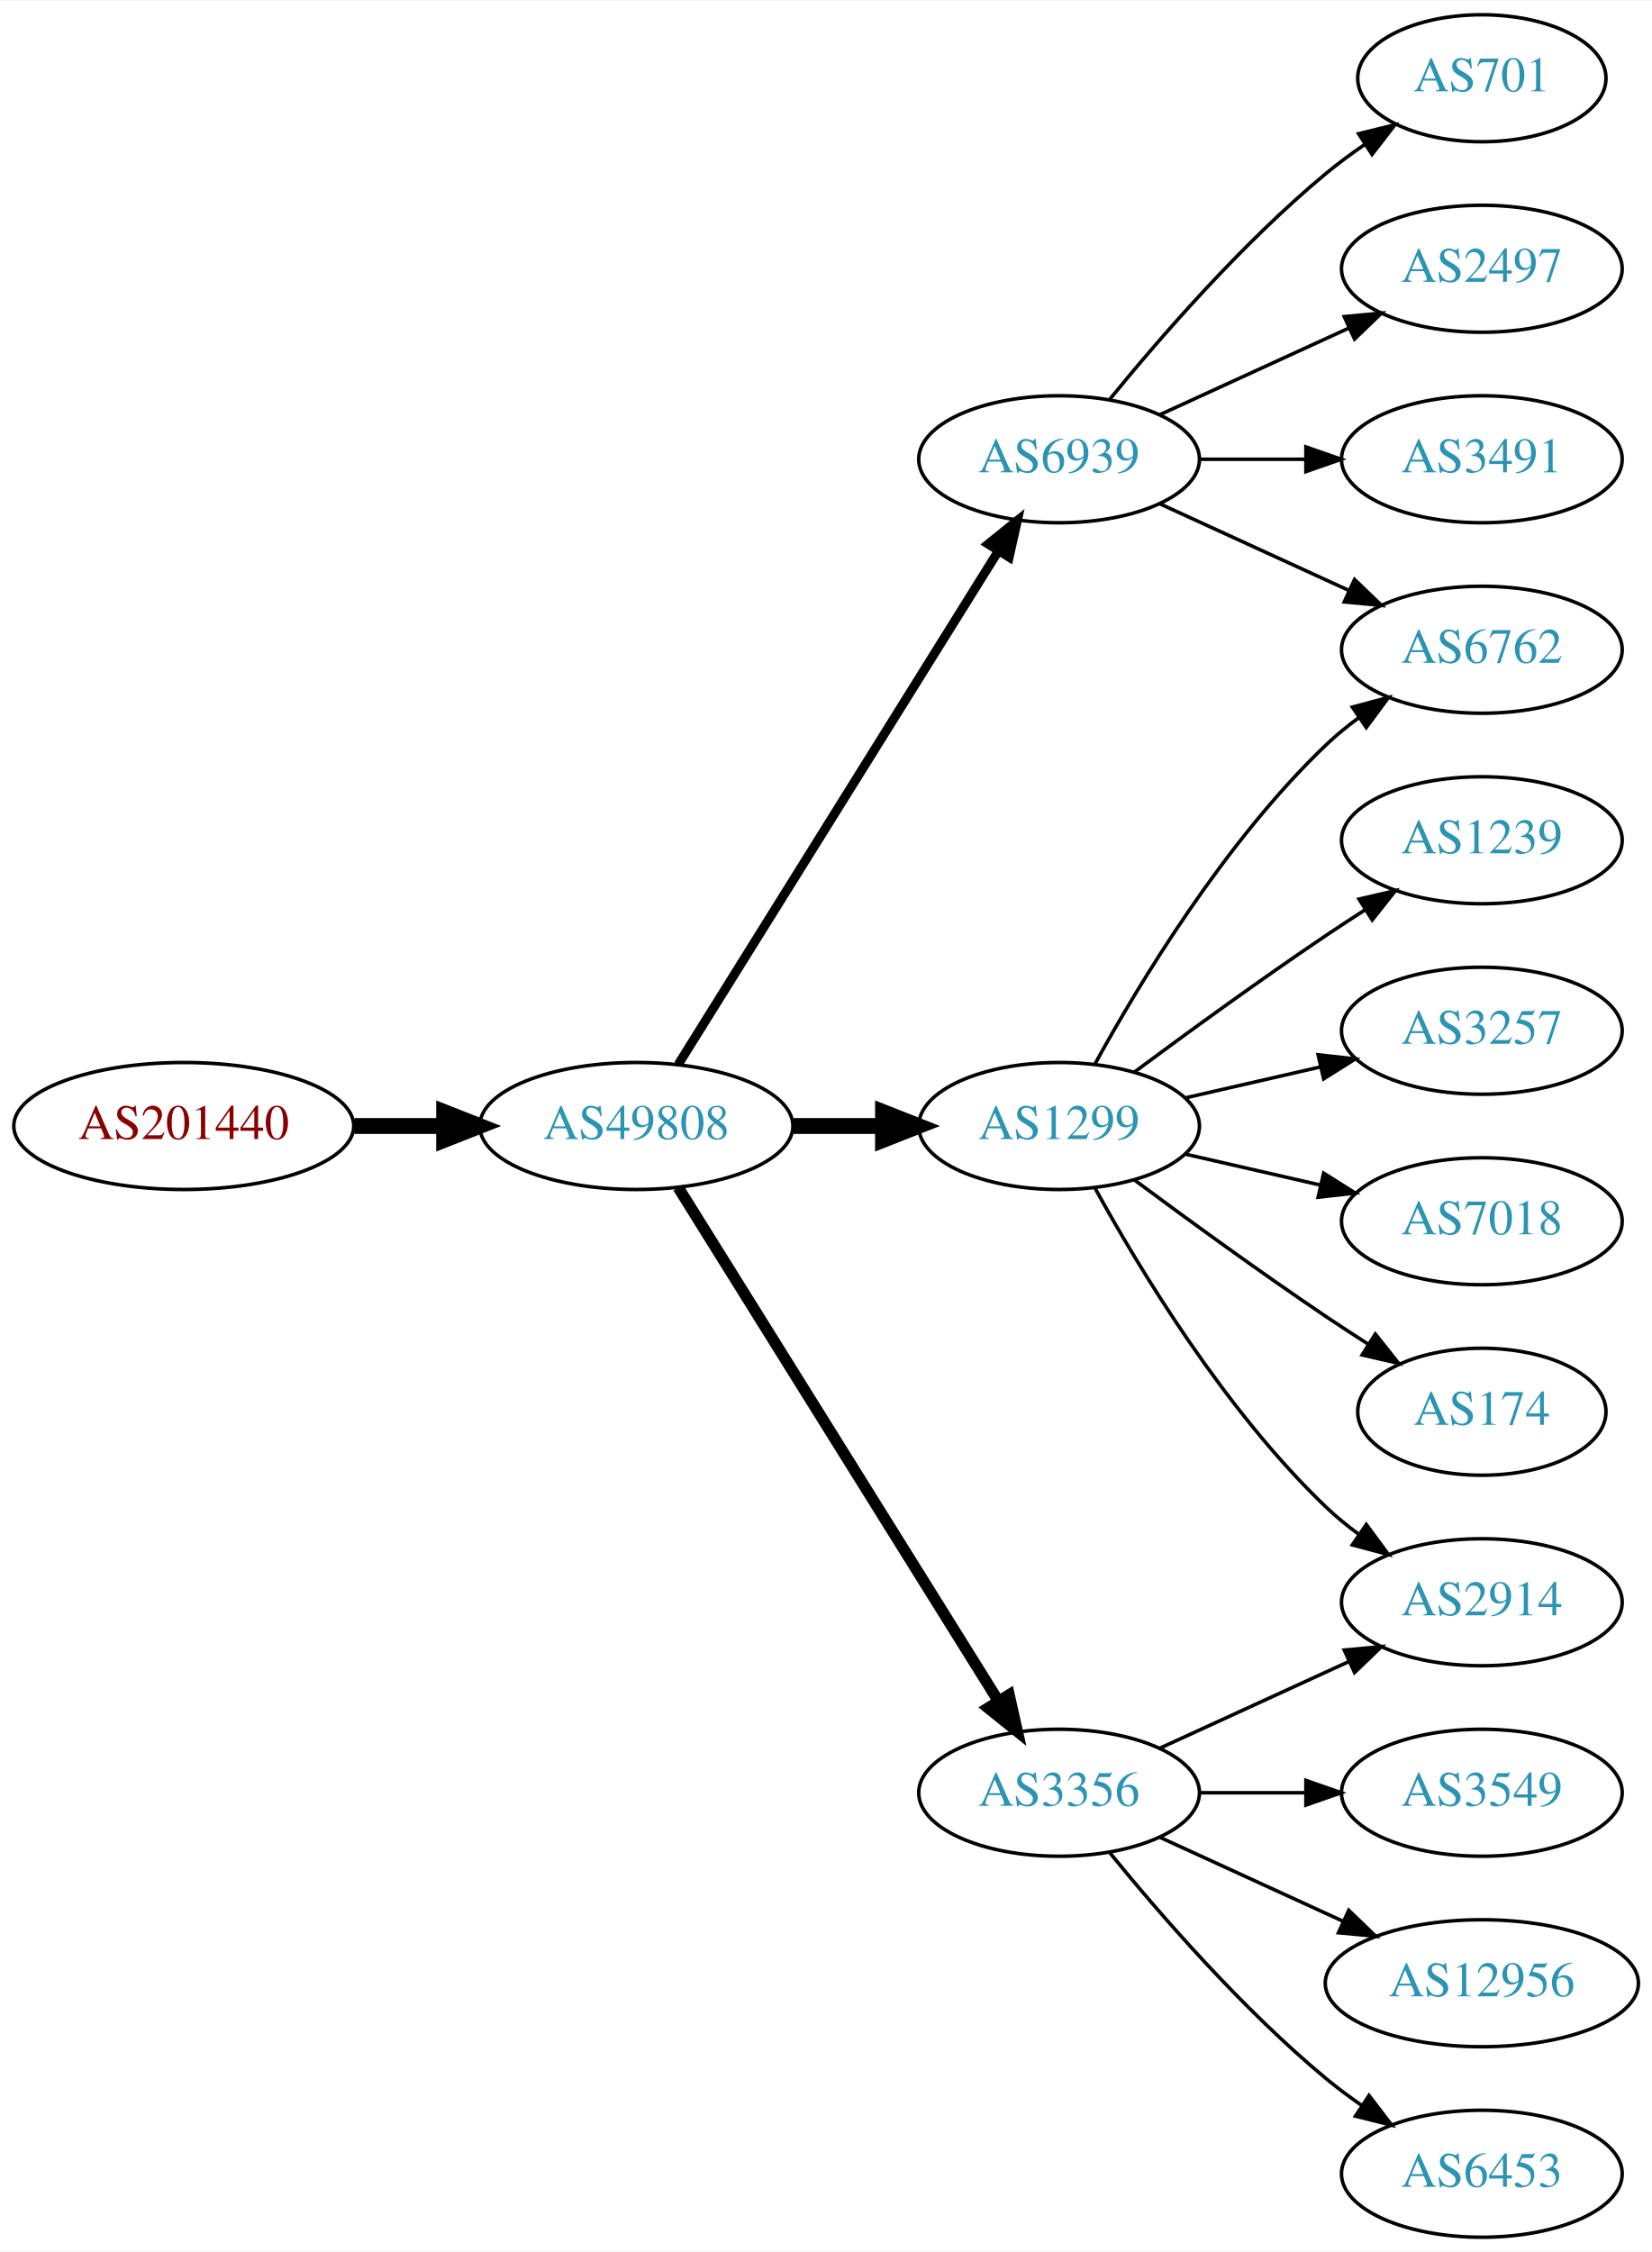
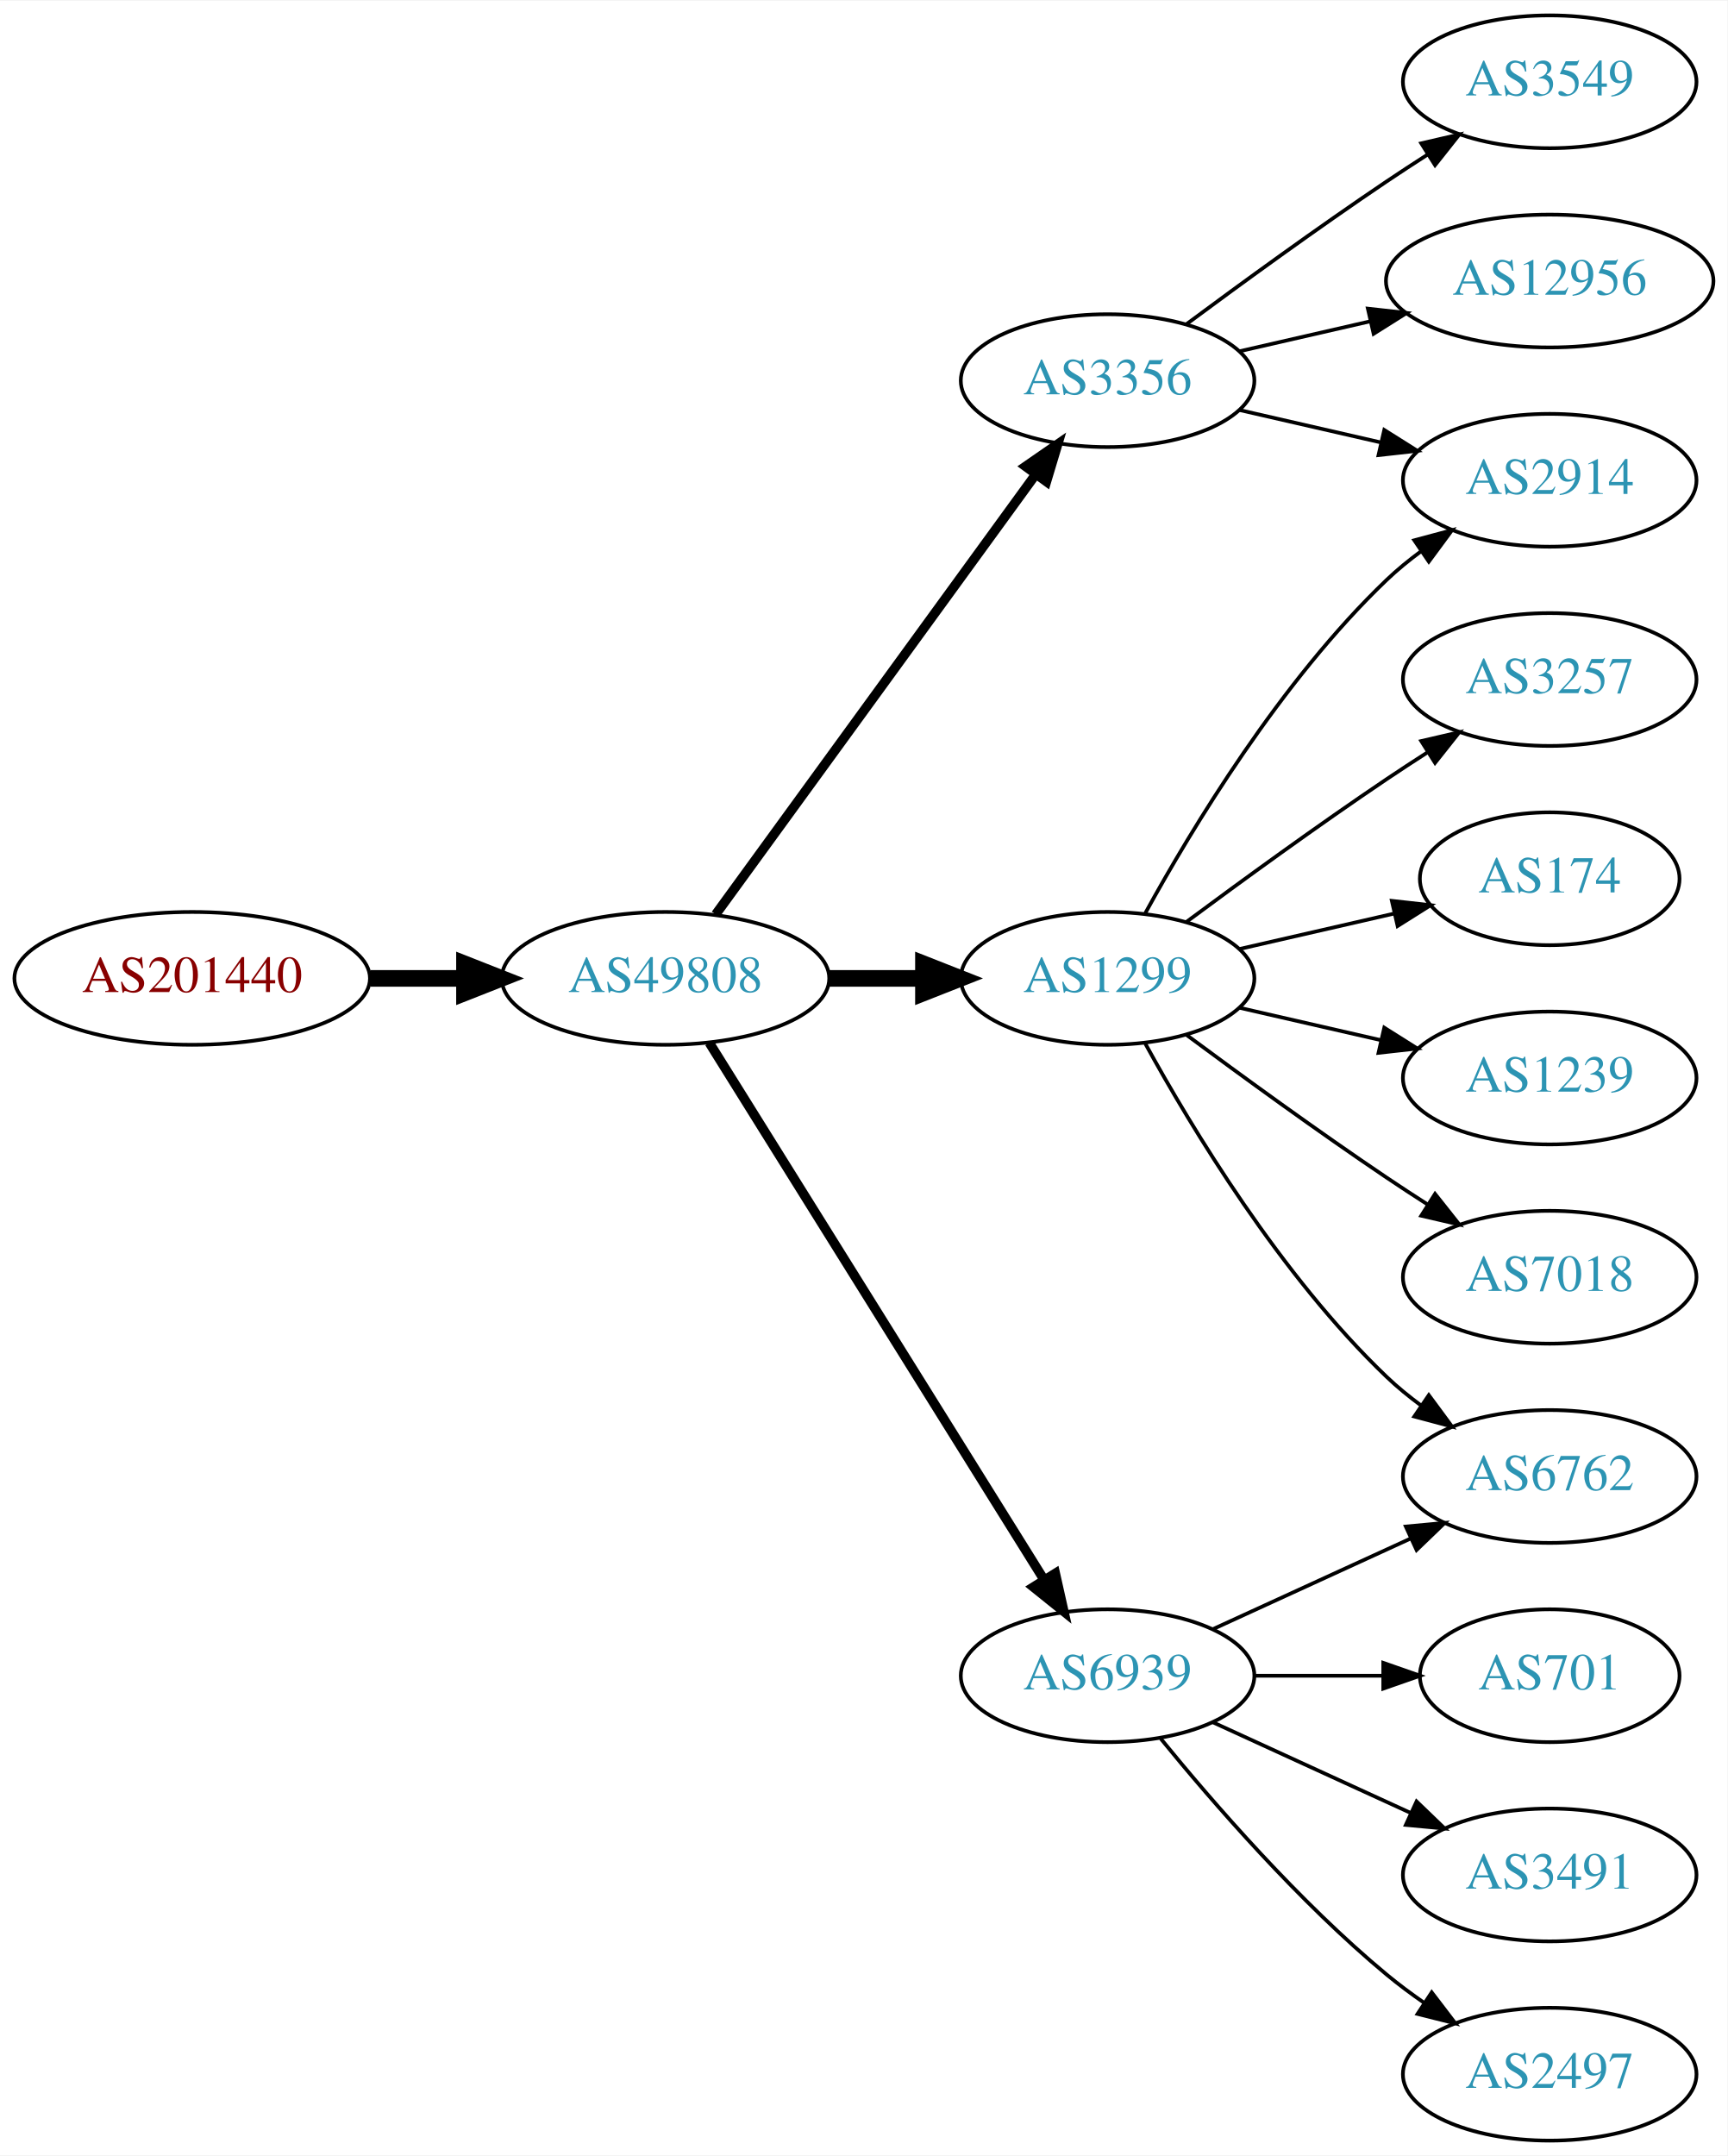
- <svg xmlns="http://www.w3.org/2000/svg" xmlns:xlink="http://www.w3.org/1999/xlink" width="468pt" height="638pt" viewBox="0.00 0.00 468.27 638.00">
-   <g id="graph0" class="graph" transform="scale(1 1) rotate(0) translate(4 634)">
-     <polygon fill="white" stroke="none" points="-4,4 -4,-634 464.269,-634 464.269,4 -4,4" />
+ <svg xmlns="http://www.w3.org/2000/svg" xmlns:xlink="http://www.w3.org/1999/xlink" width="468pt" height="584pt" viewBox="0.00 0.00 468.27 584.00">
+   <g id="graph0" class="graph" transform="scale(1 1) rotate(0) translate(4 580)">
+     <polygon fill="white" stroke="none" points="-4,4 -4,-580 464.269,-580 464.269,4 -4,4" />
    <g id="node1" class="node">
      <g id="a_node1">
        <a xlink:href="/asn/201440" xlink:title="AS201440 ~ BORBET Austria GmbH [AT]">
          <ellipse fill="#ffffff" stroke="black" cx="48.096" cy="-315" rx="48.192" ry="18" />
          <text text-anchor="middle" x="48.096" y="-311.3" font-family="Times,serif" font-size="14.00" fill="#880000">AS201440</text>
        </a>
      </g>
    </g>
    <g id="node2" class="node">
      <g id="a_node2">
        <a xlink:href="/asn/49808" xlink:title="AS49808 ~ POWERSPEED-AS [AT]">
          <ellipse fill="#ffffff" stroke="black" cx="176.388" cy="-315" rx="44.393" ry="18" />
          <text text-anchor="middle" x="176.388" y="-311.3" font-family="Times,serif" font-size="14.00" fill="#2c94b3">AS49808</text>
        </a>
      </g>
    </g>
    <g id="edge1" class="edge">
      <path fill="none" stroke="black" stroke-width="4.5" d="M96.481,-315C104.742,-315 113.386,-315 121.799,-315" />
      <polygon fill="black" stroke="black" stroke-width="4.5" points="121.904,-318.938 131.904,-315 121.904,-311.063 121.904,-318.938" />
    </g>
    <g id="node3" class="node">
      <g id="a_node3">
-         <a xlink:href="/asn/6939" xlink:title="AS6939 ~ Hurricane Electric LLC [US]">
-           <ellipse fill="#ffffff" stroke="black" cx="296.23" cy="-504" rx="39.794" ry="18" />
-           <text text-anchor="middle" x="296.23" y="-500.3" font-family="Times,serif" font-size="14.00" fill="#2c94b3">AS6939</text>
+         <a xlink:href="/asn/3356" xlink:title="AS3356 ~ Level 3 Parent, LLC [US]">
+           <ellipse fill="#ffffff" stroke="black" cx="296.23" cy="-477" rx="39.794" ry="18" />
+           <text text-anchor="middle" x="296.23" y="-473.3" font-family="Times,serif" font-size="14.00" fill="#2c94b3">AS3356</text>
        </a>
      </g>
    </g>
    <g id="edge2" class="edge">
-       <path fill="none" stroke="black" stroke-width="2.571" d="M188.263,-332.442C209.046,-365.775 254.507,-438.686 278.935,-477.866" />
-       <polygon fill="black" stroke="black" stroke-width="2.571" points="276.12,-479.966 284.381,-486.6 282.06,-476.263 276.12,-479.966" />
+       <path fill="none" stroke="black" stroke-width="2.571" d="M189.999,-332.337C210.82,-360.96 252.482,-418.233 276.671,-451.486" />
+       <polygon fill="black" stroke="black" stroke-width="2.571" points="273.997,-453.76 282.71,-459.788 279.657,-449.642 273.997,-453.76" />
    </g>
    <g id="node4" class="node">
      <g id="a_node4">
        <a xlink:href="/asn/1299" xlink:title="AS1299 ~ Telia Carrier [EU]">
          <ellipse fill="#ffffff" stroke="black" cx="296.23" cy="-315" rx="39.794" ry="18" />
          <text text-anchor="middle" x="296.23" y="-311.3" font-family="Times,serif" font-size="14.00" fill="#2c94b3">AS1299</text>
        </a>
      </g>
    </g>
    <g id="edge3" class="edge">
      <path fill="none" stroke="black" stroke-width="4.5" d="M220.599,-315C228.911,-315 237.674,-315 246.156,-315" />
      <polygon fill="black" stroke="black" stroke-width="4.5" points="246.315,-318.938 256.315,-315 246.315,-311.063 246.315,-318.938" />
    </g>
    <g id="node5" class="node">
      <g id="a_node5">
-         <a xlink:href="/asn/3356" xlink:title="AS3356 ~ Level 3 Parent, LLC [US]">
+         <a xlink:href="/asn/6939" xlink:title="AS6939 ~ Hurricane Electric LLC [US]">
          <ellipse fill="#ffffff" stroke="black" cx="296.23" cy="-126" rx="39.794" ry="18" />
-           <text text-anchor="middle" x="296.23" y="-122.3" font-family="Times,serif" font-size="14.00" fill="#2c94b3">AS3356</text>
+           <text text-anchor="middle" x="296.23" y="-122.3" font-family="Times,serif" font-size="14.00" fill="#2c94b3">AS6939</text>
        </a>
      </g>
    </g>
    <g id="edge4" class="edge">
-       <path fill="none" stroke="black" stroke-width="3.214" d="M188.263,-297.558C209.046,-264.225 254.507,-191.314 278.935,-152.134" />
-       <polygon fill="black" stroke="black" stroke-width="3.214" points="282.06,-153.737 284.381,-143.4 276.12,-150.034 282.06,-153.737" />
+       <path fill="none" stroke="black" stroke-width="2.571" d="M188.263,-297.558C209.046,-264.225 254.507,-191.314 278.935,-152.134" />
+       <polygon fill="black" stroke="black" stroke-width="2.571" points="282.06,-153.737 284.381,-143.4 276.12,-150.034 282.06,-153.737" />
    </g>
    <g id="node6" class="node">
      <g id="a_node6">
-         <a xlink:href="/asn/701" xlink:title="AS701 ~ UUNET [US]">
-           <ellipse fill="#ffffff" stroke="black" cx="416.073" cy="-612" rx="35.194" ry="18" />
-           <text text-anchor="middle" x="416.073" y="-608.3" font-family="Times,serif" font-size="14.00" fill="#2c94b3">AS701</text>
+         <a xlink:href="/asn/3549" xlink:title="AS3549 ~ Level 3 Parent, LLC [US]">
+           <ellipse fill="#ffffff" stroke="black" cx="416.073" cy="-558" rx="39.794" ry="18" />
+           <text text-anchor="middle" x="416.073" y="-554.3" font-family="Times,serif" font-size="14.00" fill="#2c94b3">AS3549</text>
        </a>
      </g>
    </g>
    <g id="edge5" class="edge">
-       <path fill="none" stroke="black" d="M310.649,-521.065C324.764,-538.375 348.178,-565.345 371.877,-585 375.34,-587.872 379.132,-590.669 382.987,-593.308" />
-       <polygon fill="black" stroke="black" points="381.129,-596.275 391.419,-598.797 384.948,-590.408 381.129,-596.275" />
+       <path fill="none" stroke="black" d="M317.56,-492.277C332.423,-503.304 353.167,-518.407 371.877,-531 375.426,-533.389 379.176,-535.839 382.924,-538.242" />
+       <polygon fill="black" stroke="black" points="381.251,-541.325 391.573,-543.712 384.993,-535.409 381.251,-541.325" />
    </g>
    <g id="node7" class="node">
      <g id="a_node7">
-         <a xlink:href="/asn/2497" xlink:title="AS2497 ~ Internet Initiative Japan Inc. [JP]">
-           <ellipse fill="#ffffff" stroke="black" cx="416.073" cy="-558" rx="39.794" ry="18" />
-           <text text-anchor="middle" x="416.073" y="-554.3" font-family="Times,serif" font-size="14.00" fill="#2c94b3">AS2497</text>
+         <a xlink:href="/asn/2914" xlink:title="AS2914 ~ NTT America, Inc. [US]">
+           <ellipse fill="#ffffff" stroke="black" cx="416.073" cy="-450" rx="39.794" ry="18" />
+           <text text-anchor="middle" x="416.073" y="-446.3" font-family="Times,serif" font-size="14.00" fill="#2c94b3">AS2914</text>
        </a>
      </g>
    </g>
    <g id="edge6" class="edge">
-       <path fill="none" stroke="black" d="M324.859,-516.661C340.816,-523.973 361.087,-533.261 378.369,-541.181" />
-       <polygon fill="black" stroke="black" points="377.068,-544.435 387.617,-545.419 379.984,-538.071 377.068,-544.435" />
+       <path fill="none" stroke="black" d="M331.949,-469.045C343.949,-466.296 357.57,-463.175 370.263,-460.267" />
+       <polygon fill="black" stroke="black" points="371.229,-463.636 380.194,-457.991 369.665,-456.813 371.229,-463.636" />
    </g>
    <g id="node8" class="node">
      <g id="a_node8">
-         <a xlink:href="/asn/3491" xlink:title="AS3491 ~ PCCW Global, Inc. [US]">
-           <ellipse fill="#ffffff" stroke="black" cx="416.073" cy="-504" rx="39.794" ry="18" />
-           <text text-anchor="middle" x="416.073" y="-500.3" font-family="Times,serif" font-size="14.00" fill="#2c94b3">AS3491</text>
+         <a xlink:href="/asn/12956" xlink:title="AS12956 ~ TELXIUS [ES]">
+           <ellipse fill="#ffffff" stroke="black" cx="416.073" cy="-504" rx="44.393" ry="18" />
+           <text text-anchor="middle" x="416.073" y="-500.3" font-family="Times,serif" font-size="14.00" fill="#2c94b3">AS12956</text>
        </a>
      </g>
    </g>
    <g id="edge7" class="edge">
-       <path fill="none" stroke="black" d="M336.143,-504C345.696,-504 356.046,-504 366.008,-504" />
-       <polygon fill="black" stroke="black" points="366.201,-507.5 376.201,-504 366.201,-500.5 366.201,-507.5" />
+       <path fill="none" stroke="black" d="M331.949,-484.955C343.088,-487.507 355.623,-490.379 367.516,-493.104" />
+       <polygon fill="black" stroke="black" points="366.781,-496.526 377.31,-495.348 368.345,-489.703 366.781,-496.526" />
+     </g>
+     <g id="edge8" class="edge">
+       <path fill="none" stroke="black" d="M306.471,-332.713C319.017,-355.561 343.194,-395.611 371.877,-423 374.745,-425.739 377.934,-428.347 381.243,-430.785" />
+       <polygon fill="black" stroke="black" points="379.366,-433.742 389.602,-436.477 383.306,-427.956 379.366,-433.742" />
    </g>
    <g id="node9" class="node">
      <g id="a_node9">
-         <a xlink:href="/asn/6762" xlink:title="AS6762 ~ TELECOM ITALIA SPARKLE S.p.A. [IT]">
-           <ellipse fill="#ffffff" stroke="black" cx="416.073" cy="-450" rx="39.794" ry="18" />
-           <text text-anchor="middle" x="416.073" y="-446.3" font-family="Times,serif" font-size="14.00" fill="#2c94b3">AS6762</text>
-         </a>
-       </g>
-     </g>
-     <g id="edge8" class="edge">
-       <path fill="none" stroke="black" d="M324.859,-491.339C340.816,-484.027 361.087,-474.739 378.369,-466.819" />
-       <polygon fill="black" stroke="black" points="379.984,-469.929 387.617,-462.581 377.068,-463.565 379.984,-469.929" />
-     </g>
-     <g id="edge10" class="edge">
-       <path fill="none" stroke="black" d="M306.471,-332.713C319.017,-355.561 343.194,-395.611 371.877,-423 374.745,-425.739 377.934,-428.347 381.243,-430.785" />
-       <polygon fill="black" stroke="black" points="379.366,-433.742 389.602,-436.477 383.306,-427.956 379.366,-433.742" />
-     </g>
-     <g id="node10" class="node">
-       <g id="a_node10">
-         <a xlink:href="/asn/1239" xlink:title="AS1239 ~ Sprint [US]">
+         <a xlink:href="/asn/3257" xlink:title="AS3257 ~ GTT [DE]">
          <ellipse fill="#ffffff" stroke="black" cx="416.073" cy="-396" rx="39.794" ry="18" />
-           <text text-anchor="middle" x="416.073" y="-392.3" font-family="Times,serif" font-size="14.00" fill="#2c94b3">AS1239</text>
+           <text text-anchor="middle" x="416.073" y="-392.3" font-family="Times,serif" font-size="14.00" fill="#2c94b3">AS3257</text>
        </a>
      </g>
    </g>
    <g id="edge9" class="edge">
      <path fill="none" stroke="black" d="M317.56,-330.277C332.423,-341.304 353.167,-356.407 371.877,-369 375.426,-371.389 379.176,-373.839 382.924,-376.242" />
      <polygon fill="black" stroke="black" points="381.251,-379.325 391.573,-381.712 384.993,-373.409 381.251,-379.325" />
    </g>
+     <g id="node10" class="node">
+       <g id="a_node10">
+         <a xlink:href="/asn/6762" xlink:title="AS6762 ~ TELECOM ITALIA SPARKLE S.p.A. [IT]">
+           <ellipse fill="#ffffff" stroke="black" cx="416.073" cy="-180" rx="39.794" ry="18" />
+           <text text-anchor="middle" x="416.073" y="-176.3" font-family="Times,serif" font-size="14.00" fill="#2c94b3">AS6762</text>
+         </a>
+       </g>
+     </g>
+     <g id="edge10" class="edge">
+       <path fill="none" stroke="black" d="M306.471,-297.287C319.017,-274.439 343.194,-234.389 371.877,-207 374.745,-204.261 377.934,-201.653 381.243,-199.215" />
+       <polygon fill="black" stroke="black" points="383.306,-202.044 389.602,-193.523 379.366,-196.258 383.306,-202.044" />
+     </g>
    <g id="node11" class="node">
      <g id="a_node11">
-         <a xlink:href="/asn/3257" xlink:title="AS3257 ~ GTT [DE]">
-           <ellipse fill="#ffffff" stroke="black" cx="416.073" cy="-342" rx="39.794" ry="18" />
-           <text text-anchor="middle" x="416.073" y="-338.3" font-family="Times,serif" font-size="14.00" fill="#2c94b3">AS3257</text>
+         <a xlink:href="/asn/174" xlink:title="AS174 ~ Cogent Communications [US]">
+           <ellipse fill="#ffffff" stroke="black" cx="416.073" cy="-342" rx="35.194" ry="18" />
+           <text text-anchor="middle" x="416.073" y="-338.3" font-family="Times,serif" font-size="14.00" fill="#2c94b3">AS174</text>
        </a>
      </g>
    </g>
    <g id="edge11" class="edge">
-       <path fill="none" stroke="black" d="M331.949,-322.955C343.949,-325.704 357.57,-328.825 370.263,-331.733" />
-       <polygon fill="black" stroke="black" points="369.665,-335.187 380.194,-334.009 371.229,-328.364 369.665,-335.187" />
+       <path fill="none" stroke="black" d="M331.949,-322.955C345.042,-325.955 360.064,-329.396 373.705,-332.522" />
+       <polygon fill="black" stroke="black" points="373.283,-336.016 383.812,-334.838 374.846,-329.193 373.283,-336.016" />
    </g>
    <g id="node12" class="node">
      <g id="a_node12">
-         <a xlink:href="/asn/7018" xlink:title="AS7018 ~ AT&amp;T Services, Inc. [US]">
+         <a xlink:href="/asn/1239" xlink:title="AS1239 ~ Sprint [US]">
          <ellipse fill="#ffffff" stroke="black" cx="416.073" cy="-288" rx="39.794" ry="18" />
-           <text text-anchor="middle" x="416.073" y="-284.3" font-family="Times,serif" font-size="14.00" fill="#2c94b3">AS7018</text>
+           <text text-anchor="middle" x="416.073" y="-284.3" font-family="Times,serif" font-size="14.00" fill="#2c94b3">AS1239</text>
        </a>
      </g>
    </g>
    <g id="edge12" class="edge">
      <path fill="none" stroke="black" d="M331.949,-307.045C343.949,-304.296 357.57,-301.175 370.263,-298.267" />
      <polygon fill="black" stroke="black" points="371.229,-301.636 380.194,-295.991 369.665,-294.813 371.229,-301.636" />
    </g>
    <g id="node13" class="node">
      <g id="a_node13">
-         <a xlink:href="/asn/2914" xlink:title="AS2914 ~ NTT America, Inc. [US]">
-           <ellipse fill="#ffffff" stroke="black" cx="416.073" cy="-180" rx="39.794" ry="18" />
-           <text text-anchor="middle" x="416.073" y="-176.3" font-family="Times,serif" font-size="14.00" fill="#2c94b3">AS2914</text>
+         <a xlink:href="/asn/7018" xlink:title="AS7018 ~ AT&amp;T Services, Inc. [US]">
+           <ellipse fill="#ffffff" stroke="black" cx="416.073" cy="-234" rx="39.794" ry="18" />
+           <text text-anchor="middle" x="416.073" y="-230.3" font-family="Times,serif" font-size="14.00" fill="#2c94b3">AS7018</text>
        </a>
      </g>
    </g>
    <g id="edge13" class="edge">
-       <path fill="none" stroke="black" d="M306.471,-297.287C319.017,-274.439 343.194,-234.389 371.877,-207 374.745,-204.261 377.934,-201.653 381.243,-199.215" />
-       <polygon fill="black" stroke="black" points="383.306,-202.044 389.602,-193.523 379.366,-196.258 383.306,-202.044" />
+       <path fill="none" stroke="black" d="M317.56,-299.723C332.423,-288.696 353.167,-273.593 371.877,-261 375.426,-258.611 379.176,-256.161 382.924,-253.758" />
+       <polygon fill="black" stroke="black" points="384.993,-256.591 391.573,-248.288 381.251,-250.675 384.993,-256.591" />
+     </g>
+     <g id="edge17" class="edge">
+       <path fill="none" stroke="black" d="M324.859,-138.661C340.816,-145.973 361.087,-155.261 378.369,-163.181" />
+       <polygon fill="black" stroke="black" points="377.068,-166.435 387.617,-167.419 379.984,-160.071 377.068,-166.435" />
    </g>
    <g id="node14" class="node">
      <g id="a_node14">
-         <a xlink:href="/asn/174" xlink:title="AS174 ~ Cogent Communications [US]">
-           <ellipse fill="#ffffff" stroke="black" cx="416.073" cy="-234" rx="35.194" ry="18" />
-           <text text-anchor="middle" x="416.073" y="-230.3" font-family="Times,serif" font-size="14.00" fill="#2c94b3">AS174</text>
+         <a xlink:href="/asn/701" xlink:title="AS701 ~ UUNET [US]">
+           <ellipse fill="#ffffff" stroke="black" cx="416.073" cy="-126" rx="35.194" ry="18" />
+           <text text-anchor="middle" x="416.073" y="-122.3" font-family="Times,serif" font-size="14.00" fill="#2c94b3">AS701</text>
        </a>
      </g>
    </g>
    <g id="edge14" class="edge">
-       <path fill="none" stroke="black" d="M317.56,-299.723C332.423,-288.696 353.167,-273.593 371.877,-261 375.694,-258.431 379.744,-255.79 383.774,-253.214" />
-       <polygon fill="black" stroke="black" points="385.878,-256.025 392.468,-247.729 382.143,-250.105 385.878,-256.025" />
-     </g>
-     <g id="edge18" class="edge">
-       <path fill="none" stroke="black" d="M324.859,-138.661C340.816,-145.973 361.087,-155.261 378.369,-163.181" />
-       <polygon fill="black" stroke="black" points="377.068,-166.435 387.617,-167.419 379.984,-160.071 377.068,-166.435" />
+       <path fill="none" stroke="black" d="M336.143,-126C347.23,-126 359.389,-126 370.771,-126" />
+       <polygon fill="black" stroke="black" points="370.953,-129.5 380.953,-126 370.953,-122.5 370.953,-129.5" />
    </g>
    <g id="node15" class="node">
      <g id="a_node15">
-         <a xlink:href="/asn/3549" xlink:title="AS3549 ~ Level 3 Parent, LLC [US]">
-           <ellipse fill="#ffffff" stroke="black" cx="416.073" cy="-126" rx="39.794" ry="18" />
-           <text text-anchor="middle" x="416.073" y="-122.3" font-family="Times,serif" font-size="14.00" fill="#2c94b3">AS3549</text>
+         <a xlink:href="/asn/3491" xlink:title="AS3491 ~ PCCW Global, Inc. [US]">
+           <ellipse fill="#ffffff" stroke="black" cx="416.073" cy="-72" rx="39.794" ry="18" />
+           <text text-anchor="middle" x="416.073" y="-68.3" font-family="Times,serif" font-size="14.00" fill="#2c94b3">AS3491</text>
        </a>
      </g>
    </g>
    <g id="edge15" class="edge">
-       <path fill="none" stroke="black" d="M336.143,-126C345.696,-126 356.046,-126 366.008,-126" />
-       <polygon fill="black" stroke="black" points="366.201,-129.5 376.201,-126 366.201,-122.5 366.201,-129.5" />
+       <path fill="none" stroke="black" d="M324.859,-113.339C340.816,-106.027 361.087,-96.739 378.369,-88.819" />
+       <polygon fill="black" stroke="black" points="379.984,-91.929 387.617,-84.581 377.068,-85.565 379.984,-91.929" />
    </g>
    <g id="node16" class="node">
      <g id="a_node16">
-         <a xlink:href="/asn/12956" xlink:title="AS12956 ~ TELXIUS [ES]">
-           <ellipse fill="#ffffff" stroke="black" cx="416.073" cy="-72" rx="44.393" ry="18" />
-           <text text-anchor="middle" x="416.073" y="-68.3" font-family="Times,serif" font-size="14.00" fill="#2c94b3">AS12956</text>
+         <a xlink:href="/asn/2497" xlink:title="AS2497 ~ Internet Initiative Japan Inc. [JP]">
+           <ellipse fill="#ffffff" stroke="black" cx="416.073" cy="-18" rx="39.794" ry="18" />
+           <text text-anchor="middle" x="416.073" y="-14.3" font-family="Times,serif" font-size="14.00" fill="#2c94b3">AS2497</text>
        </a>
      </g>
    </g>
    <g id="edge16" class="edge">
-       <path fill="none" stroke="black" d="M324.859,-113.339C340.357,-106.238 359.923,-97.272 376.87,-89.506" />
-       <polygon fill="black" stroke="black" points="378.34,-92.683 385.973,-85.335 375.424,-86.319 378.34,-92.683" />
-     </g>
-     <g id="node17" class="node">
-       <g id="a_node17">
-         <a xlink:href="/asn/6453" xlink:title="AS6453 ~ TATA COMMUNICATIONS (AMERICA) INC [US]">
-           <ellipse fill="#ffffff" stroke="black" cx="416.073" cy="-18" rx="39.794" ry="18" />
-           <text text-anchor="middle" x="416.073" y="-14.3" font-family="Times,serif" font-size="14.00" fill="#2c94b3">AS6453</text>
-         </a>
-       </g>
-     </g>
-     <g id="edge17" class="edge">
      <path fill="none" stroke="black" d="M310.649,-108.935C324.764,-91.625 348.178,-64.655 371.877,-45 375.093,-42.332 378.594,-39.73 382.164,-37.259" />
      <polygon fill="black" stroke="black" points="384.088,-40.183 390.52,-31.764 380.242,-34.334 384.088,-40.183" />
    </g>
  </g>
</svg>
